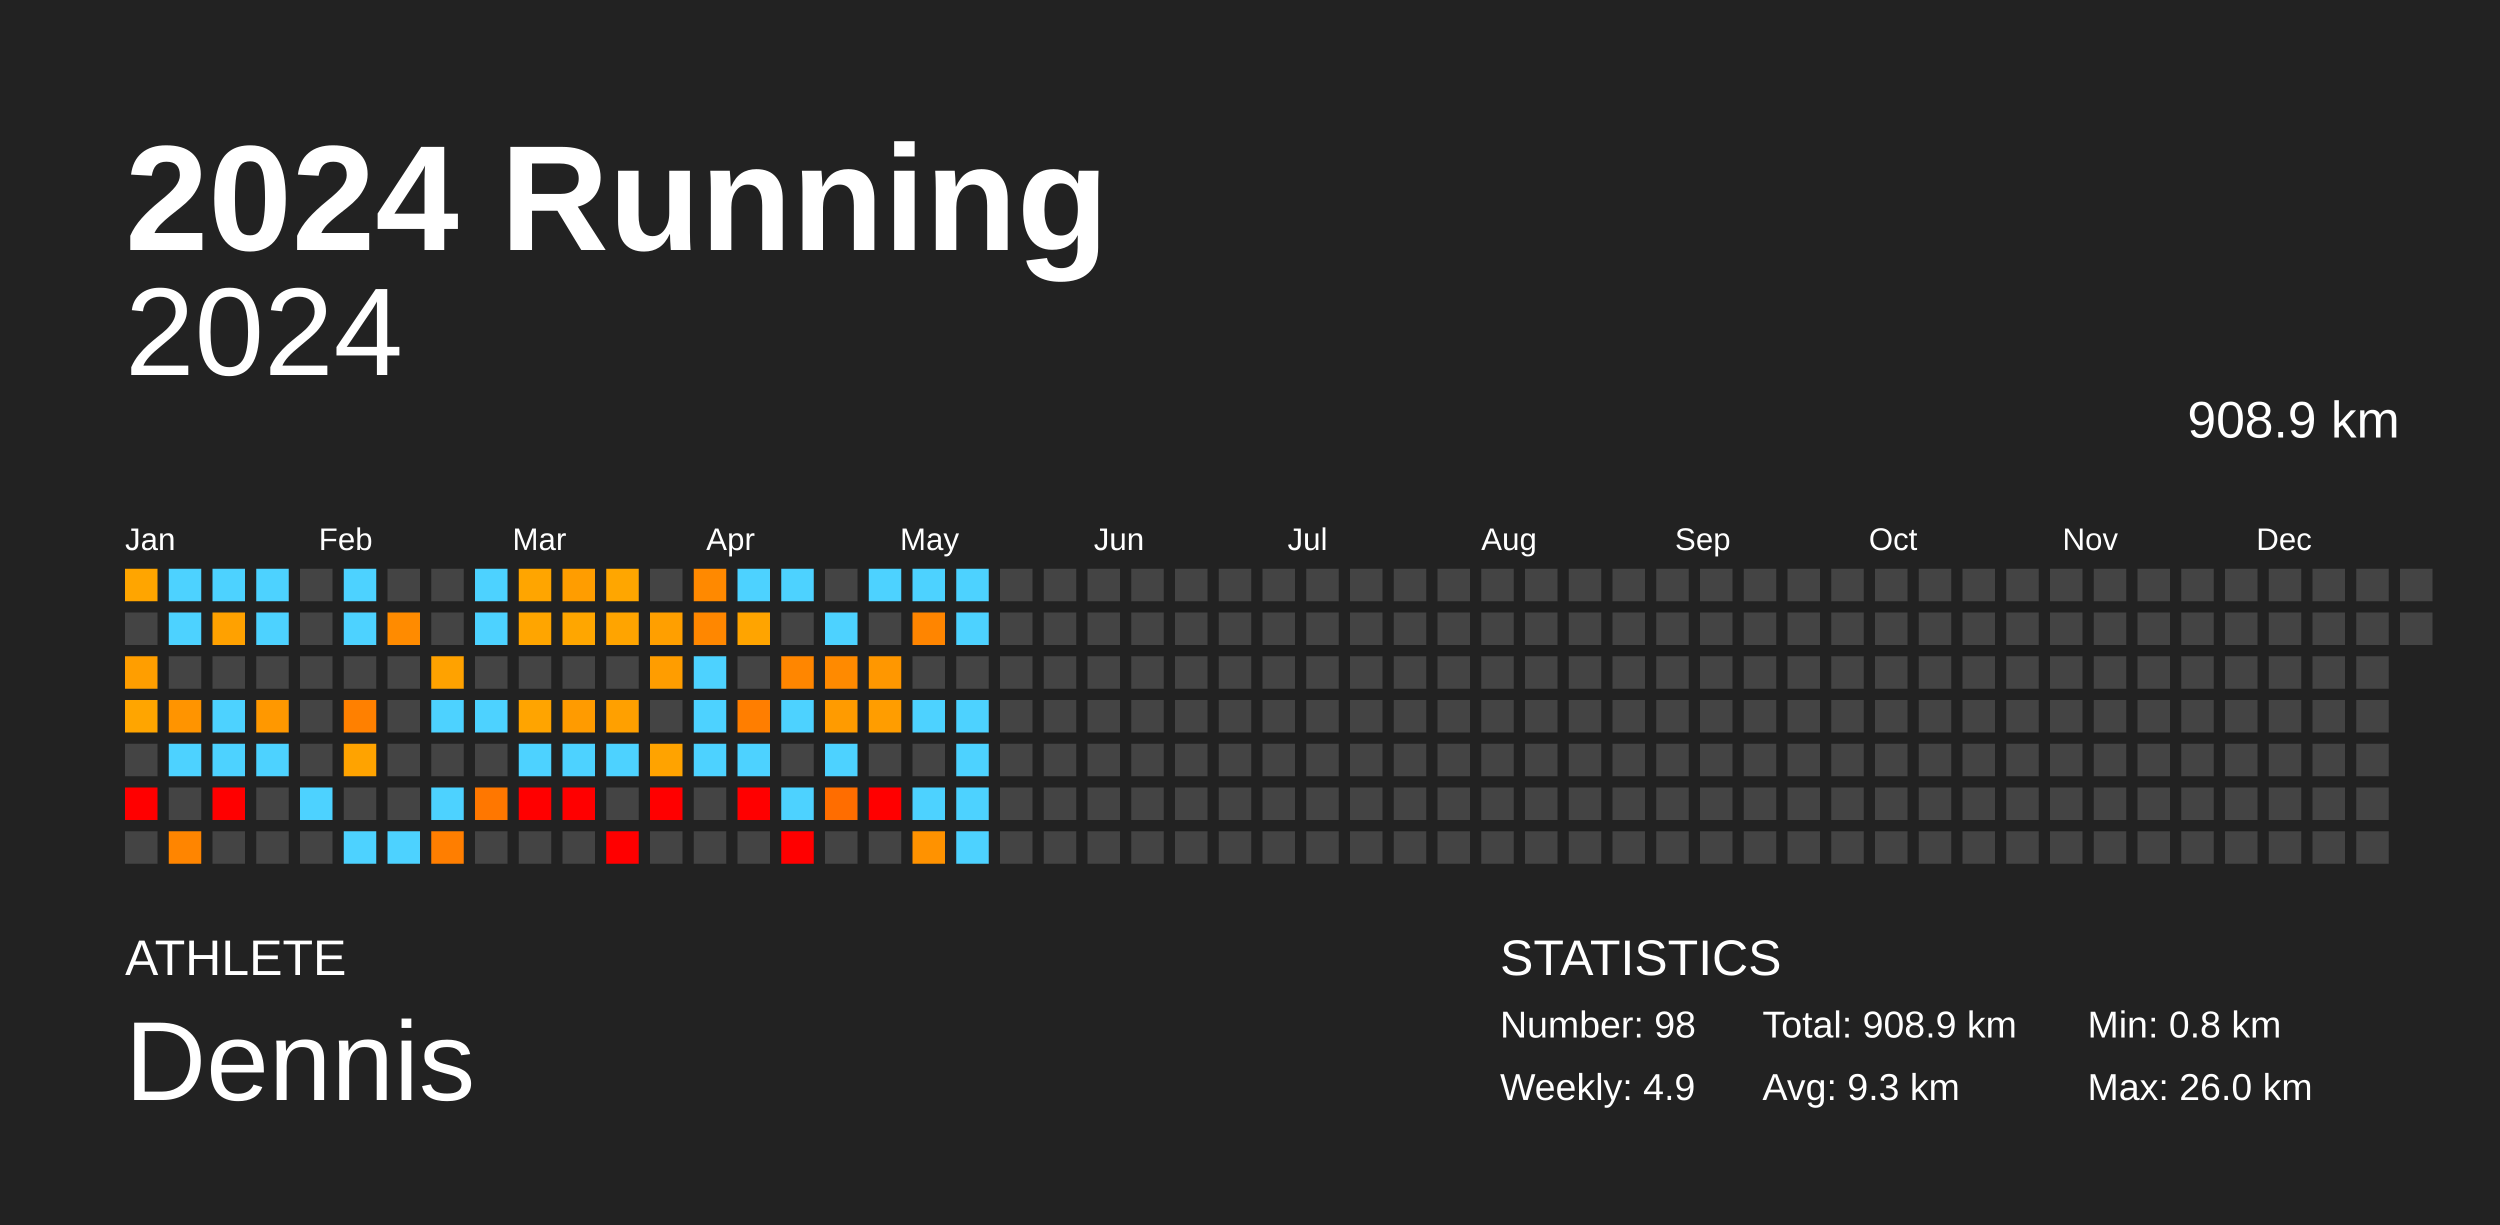
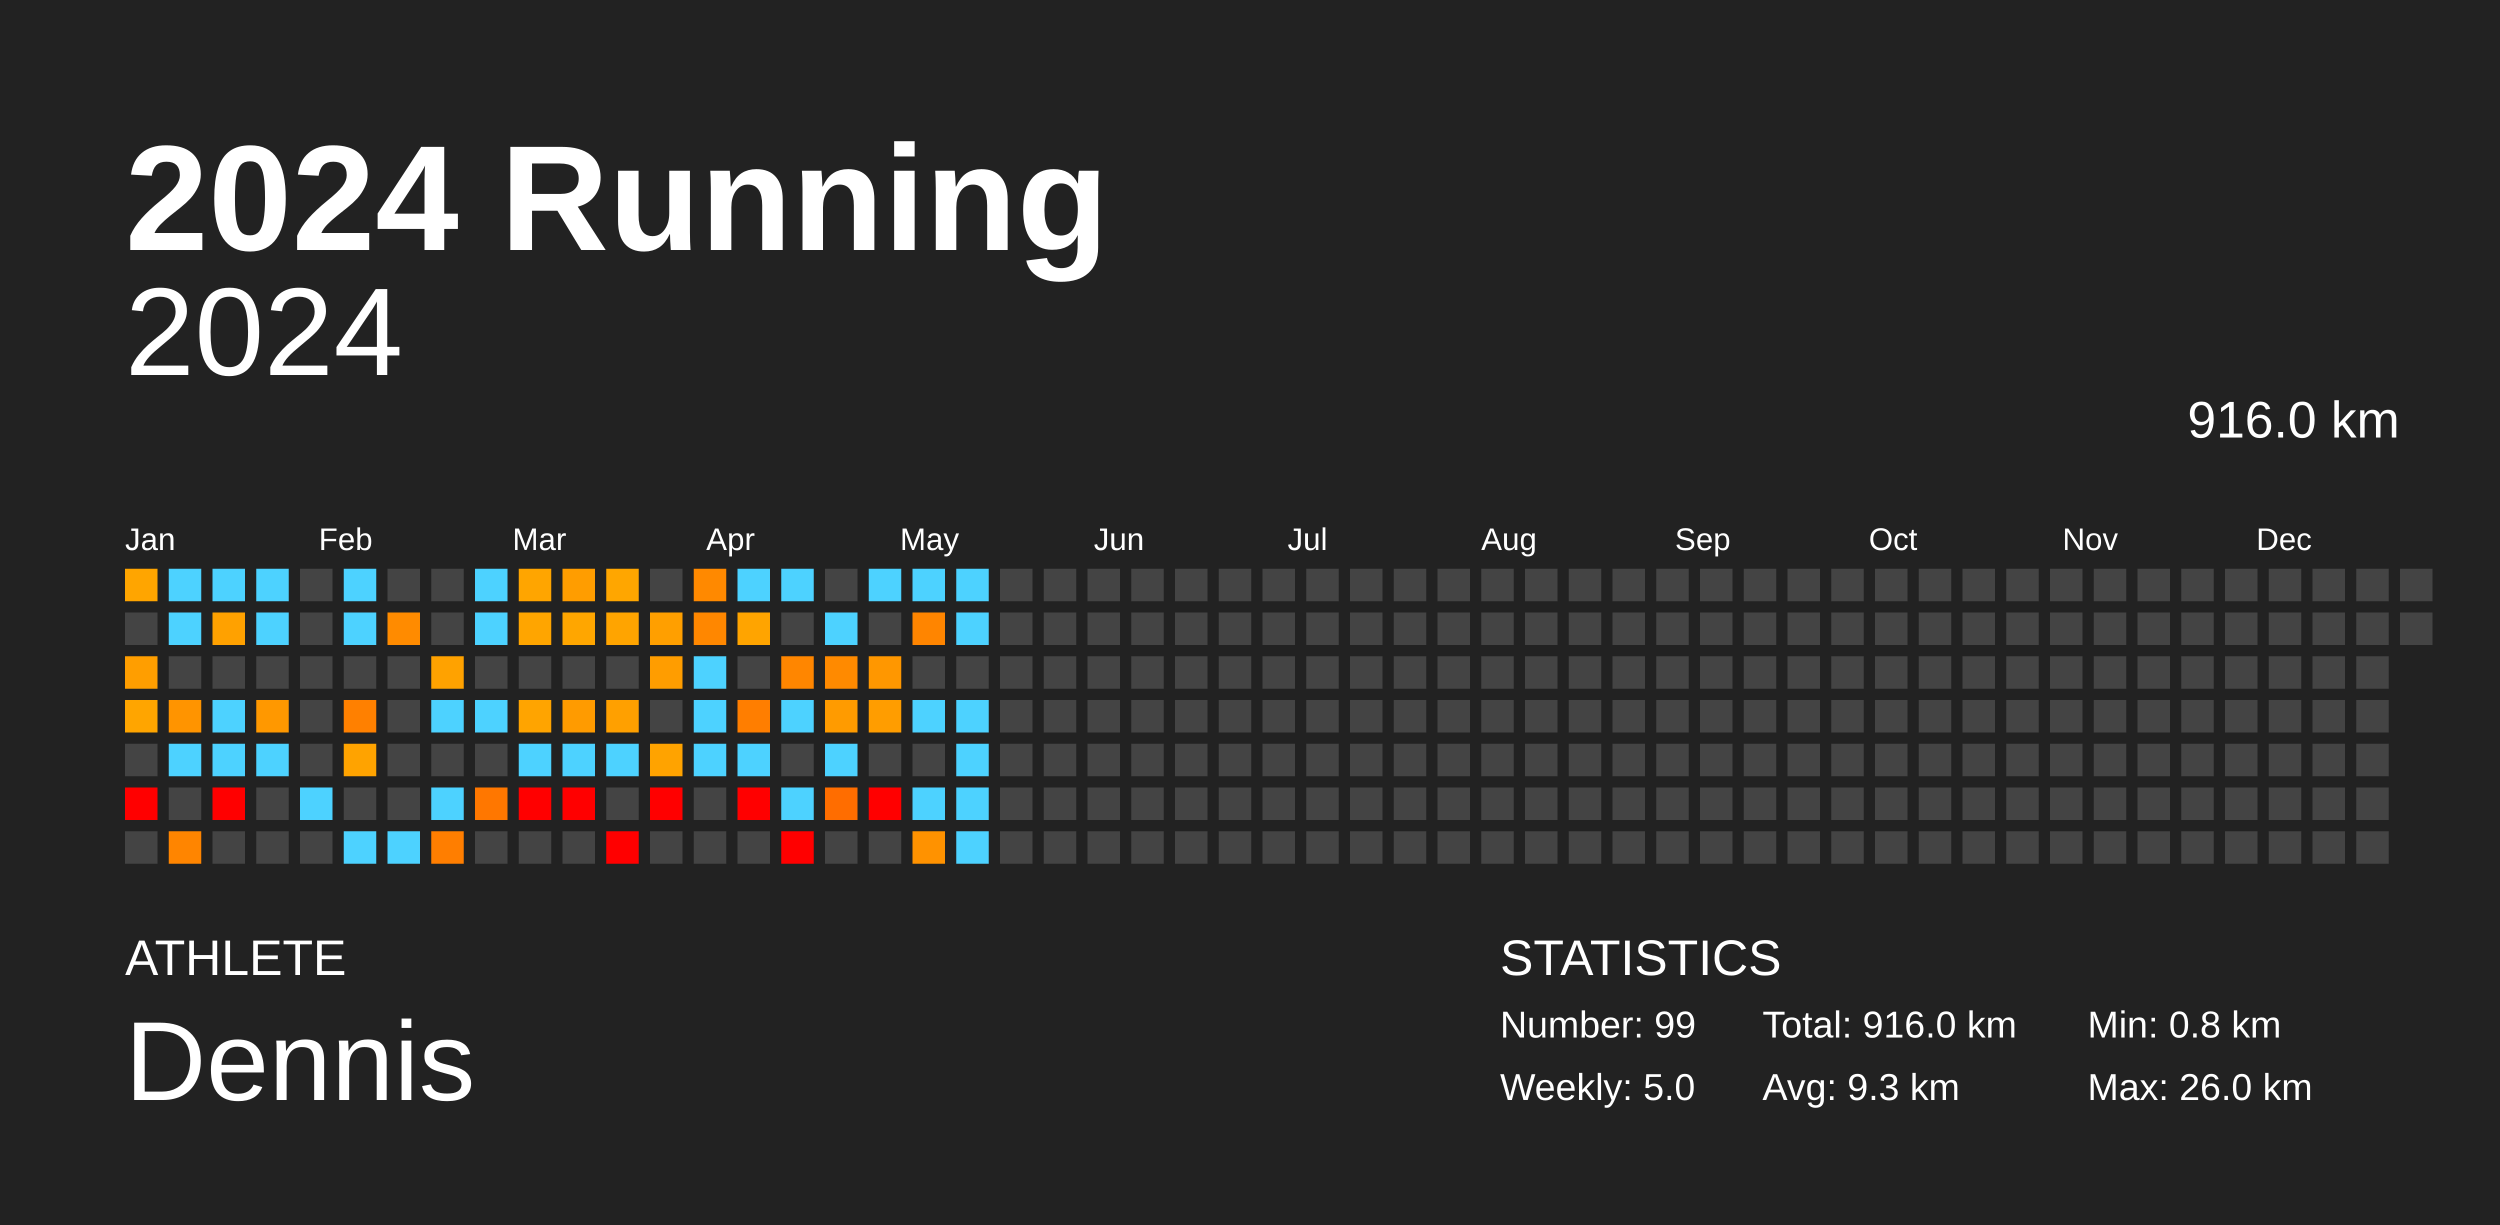
<svg xmlns="http://www.w3.org/2000/svg" baseProfile="full" height="98mm" version="1.1" viewBox="0,0,200,98" width="200mm">
  <defs />
  <rect fill="#222222" height="98" width="200" x="0" y="0" />
  <text fill="#FFFFFF" style="font-size:12px; font-family:Arial; font-weight:bold;" x="10" y="20">2024 Running</text>
  <text fill="#FFFFFF" style="font-size:4px; font-family:Arial" x="10" y="78">ATHLETE</text>
  <text fill="#FFFFFF" style="font-size:9px; font-family:Arial" x="10" y="88">Dennis</text>
  <text fill="#FFFFFF" style="font-size:4px; font-family:Arial" x="120" y="78">STATISTICS</text>
-   <text fill="#FFFFFF" style="font-size:3px; font-family:Arial" x="120" y="83">Number: 98</text>
-   <text fill="#FFFFFF" style="font-size:3px; font-family:Arial" x="120" y="88">Weekly: 4.9</text>
-   <text fill="#FFFFFF" style="font-size:3px; font-family:Arial" x="141" y="83">Total: 908.9 km</text>
+   <text fill="#FFFFFF" style="font-size:3px; font-family:Arial" x="120" y="83">Number: 99</text>
+   <text fill="#FFFFFF" style="font-size:3px; font-family:Arial" x="120" y="88">Weekly: 5.0</text>
+   <text fill="#FFFFFF" style="font-size:3px; font-family:Arial" x="141" y="83">Total: 916.0 km</text>
  <text fill="#FFFFFF" style="font-size:3px; font-family:Arial" x="141" y="88">Avg: 9.3 km</text>
  <text fill="#FFFFFF" style="font-size:3px; font-family:Arial" x="167" y="83">Min: 0.8 km</text>
  <text fill="#FFFFFF" style="font-size:3px; font-family:Arial" x="167" y="88">Max: 26.0 km</text>
  <text alignment-baseline="hanging" fill="#FFFFFF" style="font-size:10.0px; font-family:Arial;" x="10" y="30">2024</text>
-   <text alignment-baseline="hanging" fill="#FFFFFF" style="font-size:4.125px; font-family:Arial;" x="175" y="35">908.9 km</text>
+   <text alignment-baseline="hanging" fill="#FFFFFF" style="font-size:4.125px; font-family:Arial;" x="175" y="35">916.0 km</text>
  <text fill="#FFFFFF" style="font-size:2.5px; font-family:Arial" x="10.0" y="44">Jan</text>
  <text fill="#FFFFFF" style="font-size:2.5px; font-family:Arial" x="25.5" y="44">Feb</text>
  <text fill="#FFFFFF" style="font-size:2.5px; font-family:Arial" x="41.0" y="44">Mar</text>
  <text fill="#FFFFFF" style="font-size:2.5px; font-family:Arial" x="56.5" y="44">Apr</text>
  <text fill="#FFFFFF" style="font-size:2.5px; font-family:Arial" x="72.0" y="44">May</text>
  <text fill="#FFFFFF" style="font-size:2.5px; font-family:Arial" x="87.5" y="44">Jun</text>
  <text fill="#FFFFFF" style="font-size:2.5px; font-family:Arial" x="103.0" y="44">Jul</text>
  <text fill="#FFFFFF" style="font-size:2.5px; font-family:Arial" x="118.5" y="44">Aug</text>
  <text fill="#FFFFFF" style="font-size:2.5px; font-family:Arial" x="134.0" y="44">Sep</text>
  <text fill="#FFFFFF" style="font-size:2.5px; font-family:Arial" x="149.5" y="44">Oct</text>
  <text fill="#FFFFFF" style="font-size:2.5px; font-family:Arial" x="165.0" y="44">Nov</text>
  <text fill="#FFFFFF" style="font-size:2.5px; font-family:Arial" x="180.5" y="44">Dec</text>
  <rect fill="#ffa500" height="2.6" width="2.6" x="10.0" y="45.5" />
  <rect fill="#444444" height="2.6" width="2.6" x="10.0" y="49.0" />
  <rect fill="#ff9e00" height="2.6" width="2.6" x="10.0" y="52.5" />
  <rect fill="#ffa500" height="2.6" width="2.6" x="10.0" y="56.0" />
  <rect fill="#444444" height="2.6" width="2.6" x="10.0" y="59.5" />
  <rect fill="red" height="2.6" width="2.6" x="10.0" y="63.0" />
  <rect fill="#444444" height="2.6" width="2.6" x="10.0" y="66.5" />
  <rect fill="#4dd2ff" height="2.6" width="2.6" x="13.5" y="45.5" />
  <rect fill="#4dd2ff" height="2.6" width="2.6" x="13.5" y="49.0" />
  <rect fill="#444444" height="2.6" width="2.6" x="13.5" y="52.5" />
  <rect fill="#ff9400" height="2.6" width="2.6" x="13.5" y="56.0" />
  <rect fill="#4dd2ff" height="2.6" width="2.6" x="13.5" y="59.5" />
  <rect fill="#444444" height="2.6" width="2.6" x="13.5" y="63.0" />
  <rect fill="#ff8500" height="2.6" width="2.6" x="13.5" y="66.5" />
  <rect fill="#4dd2ff" height="2.6" width="2.6" x="17.0" y="45.5" />
  <rect fill="#ffa100" height="2.6" width="2.6" x="17.0" y="49.0" />
  <rect fill="#444444" height="2.6" width="2.6" x="17.0" y="52.5" />
  <rect fill="#4dd2ff" height="2.6" width="2.6" x="17.0" y="56.0" />
  <rect fill="#4dd2ff" height="2.6" width="2.6" x="17.0" y="59.5" />
  <rect fill="red" height="2.6" width="2.6" x="17.0" y="63.0" />
  <rect fill="#444444" height="2.6" width="2.6" x="17.0" y="66.5" />
  <rect fill="#4dd2ff" height="2.6" width="2.6" x="20.5" y="45.5" />
  <rect fill="#4dd2ff" height="2.6" width="2.6" x="20.5" y="49.0" />
  <rect fill="#444444" height="2.6" width="2.6" x="20.5" y="52.5" />
  <rect fill="#ff9800" height="2.6" width="2.6" x="20.5" y="56.0" />
  <rect fill="#4dd2ff" height="2.6" width="2.6" x="20.5" y="59.5" />
  <rect fill="#444444" height="2.6" width="2.6" x="20.5" y="63.0" />
  <rect fill="#444444" height="2.6" width="2.6" x="20.5" y="66.5" />
  <rect fill="#444444" height="2.6" width="2.6" x="24.0" y="45.5" />
  <rect fill="#444444" height="2.6" width="2.6" x="24.0" y="49.0" />
  <rect fill="#444444" height="2.6" width="2.6" x="24.0" y="52.5" />
  <rect fill="#444444" height="2.6" width="2.6" x="24.0" y="56.0" />
  <rect fill="#444444" height="2.6" width="2.6" x="24.0" y="59.5" />
  <rect fill="#4dd2ff" height="2.6" width="2.6" x="24.0" y="63.0" />
  <rect fill="#444444" height="2.6" width="2.6" x="24.0" y="66.5" />
  <rect fill="#4dd2ff" height="2.6" width="2.6" x="27.5" y="45.5" />
  <rect fill="#4dd2ff" height="2.6" width="2.6" x="27.5" y="49.0" />
  <rect fill="#444444" height="2.6" width="2.6" x="27.5" y="52.5" />
  <rect fill="#ff8000" height="2.6" width="2.6" x="27.5" y="56.0" />
  <rect fill="#ffa300" height="2.6" width="2.6" x="27.5" y="59.5" />
  <rect fill="#444444" height="2.6" width="2.6" x="27.5" y="63.0" />
  <rect fill="#4dd2ff" height="2.6" width="2.6" x="27.5" y="66.5" />
  <rect fill="#444444" height="2.6" width="2.6" x="31.0" y="45.5" />
  <rect fill="#ff8b00" height="2.6" width="2.6" x="31.0" y="49.0" />
  <rect fill="#444444" height="2.6" width="2.6" x="31.0" y="52.5" />
  <rect fill="#444444" height="2.6" width="2.6" x="31.0" y="56.0" />
  <rect fill="#444444" height="2.6" width="2.6" x="31.0" y="59.5" />
  <rect fill="#444444" height="2.6" width="2.6" x="31.0" y="63.0" />
  <rect fill="#4dd2ff" height="2.6" width="2.6" x="31.0" y="66.5" />
  <rect fill="#444444" height="2.6" width="2.6" x="34.5" y="45.5" />
  <rect fill="#444444" height="2.6" width="2.6" x="34.5" y="49.0" />
  <rect fill="#ffa200" height="2.6" width="2.6" x="34.5" y="52.5" />
  <rect fill="#4dd2ff" height="2.6" width="2.6" x="34.5" y="56.0" />
  <rect fill="#444444" height="2.6" width="2.6" x="34.5" y="59.5" />
  <rect fill="#4dd2ff" height="2.6" width="2.6" x="34.5" y="63.0" />
  <rect fill="#ff7e00" height="2.6" width="2.6" x="34.5" y="66.5" />
  <rect fill="#4dd2ff" height="2.6" width="2.6" x="38.0" y="45.5" />
  <rect fill="#4dd2ff" height="2.6" width="2.6" x="38.0" y="49.0" />
  <rect fill="#444444" height="2.6" width="2.6" x="38.0" y="52.5" />
  <rect fill="#4dd2ff" height="2.6" width="2.6" x="38.0" y="56.0" />
  <rect fill="#444444" height="2.6" width="2.6" x="38.0" y="59.5" />
  <rect fill="#ff7700" height="2.6" width="2.6" x="38.0" y="63.0" />
  <rect fill="#444444" height="2.6" width="2.6" x="38.0" y="66.5" />
  <rect fill="#ffa500" height="2.6" width="2.6" x="41.5" y="45.5" />
  <rect fill="#ffa500" height="2.6" width="2.6" x="41.5" y="49.0" />
  <rect fill="#444444" height="2.6" width="2.6" x="41.5" y="52.5" />
  <rect fill="#ffa400" height="2.6" width="2.6" x="41.5" y="56.0" />
  <rect fill="#4dd2ff" height="2.6" width="2.6" x="41.5" y="59.5" />
  <rect fill="red" height="2.6" width="2.6" x="41.5" y="63.0" />
  <rect fill="#444444" height="2.6" width="2.6" x="41.5" y="66.5" />
  <rect fill="#ff9d00" height="2.6" width="2.6" x="45.0" y="45.5" />
  <rect fill="#ffa600" height="2.6" width="2.6" x="45.0" y="49.0" />
  <rect fill="#444444" height="2.6" width="2.6" x="45.0" y="52.5" />
  <rect fill="#ff9b00" height="2.6" width="2.6" x="45.0" y="56.0" />
  <rect fill="#4dd2ff" height="2.6" width="2.6" x="45.0" y="59.5" />
  <rect fill="red" height="2.6" width="2.6" x="45.0" y="63.0" />
  <rect fill="#444444" height="2.6" width="2.6" x="45.0" y="66.5" />
  <rect fill="#ffa600" height="2.6" width="2.6" x="48.5" y="45.5" />
  <rect fill="#ffa400" height="2.6" width="2.6" x="48.5" y="49.0" />
  <rect fill="#444444" height="2.6" width="2.6" x="48.5" y="52.5" />
  <rect fill="#ffa000" height="2.6" width="2.6" x="48.5" y="56.0" />
  <rect fill="#4dd2ff" height="2.6" width="2.6" x="48.5" y="59.5" />
  <rect fill="#444444" height="2.6" width="2.6" x="48.5" y="63.0" />
  <rect fill="red" height="2.6" width="2.6" x="48.5" y="66.5" />
  <rect fill="#444444" height="2.6" width="2.6" x="52.0" y="45.5" />
  <rect fill="#ff9f00" height="2.6" width="2.6" x="52.0" y="49.0" />
  <rect fill="#ff9d00" height="2.6" width="2.6" x="52.0" y="52.5" />
  <rect fill="#444444" height="2.6" width="2.6" x="52.0" y="56.0" />
  <rect fill="#ffa300" height="2.6" width="2.6" x="52.0" y="59.5" />
  <rect fill="red" height="2.6" width="2.6" x="52.0" y="63.0" />
  <rect fill="#444444" height="2.6" width="2.6" x="52.0" y="66.5" />
  <rect fill="#ff8900" height="2.6" width="2.6" x="55.5" y="45.5" />
  <rect fill="#ff8700" height="2.6" width="2.6" x="55.5" y="49.0" />
  <rect fill="#4dd2ff" height="2.6" width="2.6" x="55.5" y="52.5" />
  <rect fill="#4dd2ff" height="2.6" width="2.6" x="55.5" y="56.0" />
  <rect fill="#4dd2ff" height="2.6" width="2.6" x="55.5" y="59.5" />
  <rect fill="#444444" height="2.6" width="2.6" x="55.5" y="63.0" />
  <rect fill="#444444" height="2.6" width="2.6" x="55.5" y="66.5" />
  <rect fill="#4dd2ff" height="2.6" width="2.6" x="59.0" y="45.5" />
  <rect fill="#ffa400" height="2.6" width="2.6" x="59.0" y="49.0" />
  <rect fill="#444444" height="2.6" width="2.6" x="59.0" y="52.5" />
  <rect fill="#ff7e00" height="2.6" width="2.6" x="59.0" y="56.0" />
  <rect fill="#4dd2ff" height="2.6" width="2.6" x="59.0" y="59.5" />
  <rect fill="red" height="2.6" width="2.6" x="59.0" y="63.0" />
  <rect fill="#444444" height="2.6" width="2.6" x="59.0" y="66.5" />
  <rect fill="#4dd2ff" height="2.6" width="2.6" x="62.5" y="45.5" />
  <rect fill="#444444" height="2.6" width="2.6" x="62.5" y="49.0" />
  <rect fill="#ff8600" height="2.6" width="2.6" x="62.5" y="52.5" />
  <rect fill="#4dd2ff" height="2.6" width="2.6" x="62.5" y="56.0" />
  <rect fill="#444444" height="2.6" width="2.6" x="62.5" y="59.5" />
  <rect fill="#4dd2ff" height="2.6" width="2.6" x="62.5" y="63.0" />
  <rect fill="red" height="2.6" width="2.6" x="62.5" y="66.5" />
  <rect fill="#444444" height="2.6" width="2.6" x="66.0" y="45.5" />
  <rect fill="#4dd2ff" height="2.6" width="2.6" x="66.0" y="49.0" />
  <rect fill="#ff8a00" height="2.6" width="2.6" x="66.0" y="52.5" />
  <rect fill="#ff9b00" height="2.6" width="2.6" x="66.0" y="56.0" />
  <rect fill="#4dd2ff" height="2.6" width="2.6" x="66.0" y="59.5" />
  <rect fill="#ff6d00" height="2.6" width="2.6" x="66.0" y="63.0" />
  <rect fill="#444444" height="2.6" width="2.6" x="66.0" y="66.5" />
  <rect fill="#4dd2ff" height="2.6" width="2.6" x="69.5" y="45.5" />
  <rect fill="#444444" height="2.6" width="2.6" x="69.5" y="49.0" />
  <rect fill="#ff9700" height="2.6" width="2.6" x="69.5" y="52.5" />
  <rect fill="#ff9d00" height="2.6" width="2.6" x="69.5" y="56.0" />
  <rect fill="#444444" height="2.6" width="2.6" x="69.5" y="59.5" />
  <rect fill="red" height="2.6" width="2.6" x="69.5" y="63.0" />
  <rect fill="#444444" height="2.6" width="2.6" x="69.5" y="66.5" />
  <rect fill="#4dd2ff" height="2.6" width="2.6" x="73.0" y="45.5" />
  <rect fill="#ff8500" height="2.6" width="2.6" x="73.0" y="49.0" />
  <rect fill="#444444" height="2.6" width="2.6" x="73.0" y="52.5" />
  <rect fill="#4dd2ff" height="2.6" width="2.6" x="73.0" y="56.0" />
  <rect fill="#444444" height="2.6" width="2.6" x="73.0" y="59.5" />
  <rect fill="#4dd2ff" height="2.6" width="2.6" x="73.0" y="63.0" />
  <rect fill="#ff9200" height="2.6" width="2.6" x="73.0" y="66.5" />
  <rect fill="#4dd2ff" height="2.6" width="2.6" x="76.5" y="45.5" />
  <rect fill="#4dd2ff" height="2.6" width="2.6" x="76.5" y="49.0" />
  <rect fill="#444444" height="2.6" width="2.6" x="76.5" y="52.5" />
  <rect fill="#4dd2ff" height="2.6" width="2.6" x="76.5" y="56.0" />
  <rect fill="#4dd2ff" height="2.6" width="2.6" x="76.5" y="59.5" />
  <rect fill="#4dd2ff" height="2.6" width="2.6" x="76.5" y="63.0" />
  <rect fill="#4dd2ff" height="2.6" width="2.6" x="76.5" y="66.5" />
  <rect fill="#444444" height="2.6" width="2.6" x="80.0" y="45.5" />
  <rect fill="#444444" height="2.6" width="2.6" x="80.0" y="49.0" />
  <rect fill="#444444" height="2.6" width="2.6" x="80.0" y="52.5" />
  <rect fill="#444444" height="2.6" width="2.6" x="80.0" y="56.0" />
  <rect fill="#444444" height="2.6" width="2.6" x="80.0" y="59.5" />
  <rect fill="#444444" height="2.6" width="2.6" x="80.0" y="63.0" />
  <rect fill="#444444" height="2.6" width="2.6" x="80.0" y="66.5" />
  <rect fill="#444444" height="2.6" width="2.6" x="83.5" y="45.5" />
  <rect fill="#444444" height="2.6" width="2.6" x="83.5" y="49.0" />
  <rect fill="#444444" height="2.6" width="2.6" x="83.5" y="52.5" />
  <rect fill="#444444" height="2.6" width="2.6" x="83.5" y="56.0" />
  <rect fill="#444444" height="2.6" width="2.6" x="83.5" y="59.5" />
  <rect fill="#444444" height="2.6" width="2.6" x="83.5" y="63.0" />
  <rect fill="#444444" height="2.6" width="2.6" x="83.5" y="66.5" />
  <rect fill="#444444" height="2.6" width="2.6" x="87.0" y="45.5" />
  <rect fill="#444444" height="2.6" width="2.6" x="87.0" y="49.0" />
  <rect fill="#444444" height="2.6" width="2.6" x="87.0" y="52.5" />
  <rect fill="#444444" height="2.6" width="2.6" x="87.0" y="56.0" />
  <rect fill="#444444" height="2.6" width="2.6" x="87.0" y="59.5" />
  <rect fill="#444444" height="2.6" width="2.6" x="87.0" y="63.0" />
  <rect fill="#444444" height="2.6" width="2.6" x="87.0" y="66.5" />
  <rect fill="#444444" height="2.6" width="2.6" x="90.5" y="45.5" />
  <rect fill="#444444" height="2.6" width="2.6" x="90.5" y="49.0" />
  <rect fill="#444444" height="2.6" width="2.6" x="90.5" y="52.5" />
  <rect fill="#444444" height="2.6" width="2.6" x="90.5" y="56.0" />
  <rect fill="#444444" height="2.6" width="2.6" x="90.5" y="59.5" />
  <rect fill="#444444" height="2.6" width="2.6" x="90.5" y="63.0" />
  <rect fill="#444444" height="2.6" width="2.6" x="90.5" y="66.5" />
  <rect fill="#444444" height="2.6" width="2.6" x="94.0" y="45.5" />
  <rect fill="#444444" height="2.6" width="2.6" x="94.0" y="49.0" />
  <rect fill="#444444" height="2.6" width="2.6" x="94.0" y="52.5" />
  <rect fill="#444444" height="2.6" width="2.6" x="94.0" y="56.0" />
  <rect fill="#444444" height="2.6" width="2.6" x="94.0" y="59.5" />
  <rect fill="#444444" height="2.6" width="2.6" x="94.0" y="63.0" />
  <rect fill="#444444" height="2.6" width="2.6" x="94.0" y="66.5" />
  <rect fill="#444444" height="2.6" width="2.6" x="97.5" y="45.5" />
  <rect fill="#444444" height="2.6" width="2.6" x="97.5" y="49.0" />
  <rect fill="#444444" height="2.6" width="2.6" x="97.5" y="52.5" />
  <rect fill="#444444" height="2.6" width="2.6" x="97.5" y="56.0" />
  <rect fill="#444444" height="2.6" width="2.6" x="97.5" y="59.5" />
  <rect fill="#444444" height="2.6" width="2.6" x="97.5" y="63.0" />
  <rect fill="#444444" height="2.6" width="2.6" x="97.5" y="66.5" />
  <rect fill="#444444" height="2.6" width="2.6" x="101.0" y="45.5" />
  <rect fill="#444444" height="2.6" width="2.6" x="101.0" y="49.0" />
  <rect fill="#444444" height="2.6" width="2.6" x="101.0" y="52.5" />
  <rect fill="#444444" height="2.6" width="2.6" x="101.0" y="56.0" />
  <rect fill="#444444" height="2.6" width="2.6" x="101.0" y="59.5" />
  <rect fill="#444444" height="2.6" width="2.6" x="101.0" y="63.0" />
  <rect fill="#444444" height="2.6" width="2.6" x="101.0" y="66.5" />
  <rect fill="#444444" height="2.6" width="2.6" x="104.5" y="45.5" />
  <rect fill="#444444" height="2.6" width="2.6" x="104.5" y="49.0" />
  <rect fill="#444444" height="2.6" width="2.6" x="104.5" y="52.5" />
  <rect fill="#444444" height="2.6" width="2.6" x="104.5" y="56.0" />
  <rect fill="#444444" height="2.6" width="2.6" x="104.5" y="59.5" />
  <rect fill="#444444" height="2.6" width="2.6" x="104.5" y="63.0" />
  <rect fill="#444444" height="2.6" width="2.6" x="104.5" y="66.5" />
  <rect fill="#444444" height="2.6" width="2.6" x="108.0" y="45.5" />
  <rect fill="#444444" height="2.6" width="2.6" x="108.0" y="49.0" />
  <rect fill="#444444" height="2.6" width="2.6" x="108.0" y="52.5" />
  <rect fill="#444444" height="2.6" width="2.6" x="108.0" y="56.0" />
  <rect fill="#444444" height="2.6" width="2.6" x="108.0" y="59.5" />
  <rect fill="#444444" height="2.6" width="2.6" x="108.0" y="63.0" />
  <rect fill="#444444" height="2.6" width="2.6" x="108.0" y="66.5" />
  <rect fill="#444444" height="2.6" width="2.6" x="111.5" y="45.5" />
  <rect fill="#444444" height="2.6" width="2.6" x="111.5" y="49.0" />
  <rect fill="#444444" height="2.6" width="2.6" x="111.5" y="52.5" />
  <rect fill="#444444" height="2.6" width="2.6" x="111.5" y="56.0" />
  <rect fill="#444444" height="2.6" width="2.6" x="111.5" y="59.5" />
  <rect fill="#444444" height="2.6" width="2.6" x="111.5" y="63.0" />
  <rect fill="#444444" height="2.6" width="2.6" x="111.5" y="66.5" />
  <rect fill="#444444" height="2.6" width="2.6" x="115.0" y="45.5" />
  <rect fill="#444444" height="2.6" width="2.6" x="115.0" y="49.0" />
  <rect fill="#444444" height="2.6" width="2.6" x="115.0" y="52.5" />
  <rect fill="#444444" height="2.6" width="2.6" x="115.0" y="56.0" />
  <rect fill="#444444" height="2.6" width="2.6" x="115.0" y="59.5" />
  <rect fill="#444444" height="2.6" width="2.6" x="115.0" y="63.0" />
  <rect fill="#444444" height="2.6" width="2.6" x="115.0" y="66.5" />
  <rect fill="#444444" height="2.6" width="2.6" x="118.5" y="45.5" />
  <rect fill="#444444" height="2.6" width="2.6" x="118.5" y="49.0" />
  <rect fill="#444444" height="2.6" width="2.6" x="118.5" y="52.5" />
  <rect fill="#444444" height="2.6" width="2.6" x="118.5" y="56.0" />
  <rect fill="#444444" height="2.6" width="2.6" x="118.5" y="59.5" />
  <rect fill="#444444" height="2.6" width="2.6" x="118.5" y="63.0" />
  <rect fill="#444444" height="2.6" width="2.6" x="118.5" y="66.5" />
  <rect fill="#444444" height="2.6" width="2.6" x="122.0" y="45.5" />
  <rect fill="#444444" height="2.6" width="2.6" x="122.0" y="49.0" />
  <rect fill="#444444" height="2.6" width="2.6" x="122.0" y="52.5" />
  <rect fill="#444444" height="2.6" width="2.6" x="122.0" y="56.0" />
  <rect fill="#444444" height="2.6" width="2.6" x="122.0" y="59.5" />
  <rect fill="#444444" height="2.6" width="2.6" x="122.0" y="63.0" />
  <rect fill="#444444" height="2.6" width="2.6" x="122.0" y="66.5" />
  <rect fill="#444444" height="2.6" width="2.6" x="125.5" y="45.5" />
  <rect fill="#444444" height="2.6" width="2.6" x="125.5" y="49.0" />
  <rect fill="#444444" height="2.6" width="2.6" x="125.5" y="52.5" />
  <rect fill="#444444" height="2.6" width="2.6" x="125.5" y="56.0" />
  <rect fill="#444444" height="2.6" width="2.6" x="125.5" y="59.5" />
  <rect fill="#444444" height="2.6" width="2.6" x="125.5" y="63.0" />
  <rect fill="#444444" height="2.6" width="2.6" x="125.5" y="66.5" />
  <rect fill="#444444" height="2.6" width="2.6" x="129.0" y="45.5" />
  <rect fill="#444444" height="2.6" width="2.6" x="129.0" y="49.0" />
  <rect fill="#444444" height="2.6" width="2.6" x="129.0" y="52.5" />
  <rect fill="#444444" height="2.6" width="2.6" x="129.0" y="56.0" />
  <rect fill="#444444" height="2.6" width="2.6" x="129.0" y="59.5" />
  <rect fill="#444444" height="2.6" width="2.6" x="129.0" y="63.0" />
  <rect fill="#444444" height="2.6" width="2.6" x="129.0" y="66.5" />
  <rect fill="#444444" height="2.6" width="2.6" x="132.5" y="45.5" />
  <rect fill="#444444" height="2.6" width="2.6" x="132.5" y="49.0" />
  <rect fill="#444444" height="2.6" width="2.6" x="132.5" y="52.5" />
  <rect fill="#444444" height="2.6" width="2.6" x="132.5" y="56.0" />
  <rect fill="#444444" height="2.6" width="2.6" x="132.5" y="59.5" />
  <rect fill="#444444" height="2.6" width="2.6" x="132.5" y="63.0" />
  <rect fill="#444444" height="2.6" width="2.6" x="132.5" y="66.5" />
  <rect fill="#444444" height="2.6" width="2.6" x="136.0" y="45.5" />
  <rect fill="#444444" height="2.6" width="2.6" x="136.0" y="49.0" />
  <rect fill="#444444" height="2.6" width="2.6" x="136.0" y="52.5" />
  <rect fill="#444444" height="2.6" width="2.6" x="136.0" y="56.0" />
  <rect fill="#444444" height="2.6" width="2.6" x="136.0" y="59.5" />
  <rect fill="#444444" height="2.6" width="2.6" x="136.0" y="63.0" />
  <rect fill="#444444" height="2.6" width="2.6" x="136.0" y="66.5" />
  <rect fill="#444444" height="2.6" width="2.6" x="139.5" y="45.5" />
  <rect fill="#444444" height="2.6" width="2.6" x="139.5" y="49.0" />
  <rect fill="#444444" height="2.6" width="2.6" x="139.5" y="52.5" />
  <rect fill="#444444" height="2.6" width="2.6" x="139.5" y="56.0" />
  <rect fill="#444444" height="2.6" width="2.6" x="139.5" y="59.5" />
  <rect fill="#444444" height="2.6" width="2.6" x="139.5" y="63.0" />
  <rect fill="#444444" height="2.6" width="2.6" x="139.5" y="66.5" />
  <rect fill="#444444" height="2.6" width="2.6" x="143.0" y="45.5" />
  <rect fill="#444444" height="2.6" width="2.6" x="143.0" y="49.0" />
  <rect fill="#444444" height="2.6" width="2.6" x="143.0" y="52.5" />
  <rect fill="#444444" height="2.6" width="2.6" x="143.0" y="56.0" />
  <rect fill="#444444" height="2.6" width="2.6" x="143.0" y="59.5" />
  <rect fill="#444444" height="2.6" width="2.6" x="143.0" y="63.0" />
  <rect fill="#444444" height="2.6" width="2.6" x="143.0" y="66.5" />
  <rect fill="#444444" height="2.6" width="2.6" x="146.5" y="45.5" />
  <rect fill="#444444" height="2.6" width="2.6" x="146.5" y="49.0" />
  <rect fill="#444444" height="2.6" width="2.6" x="146.5" y="52.5" />
  <rect fill="#444444" height="2.6" width="2.6" x="146.5" y="56.0" />
  <rect fill="#444444" height="2.6" width="2.6" x="146.5" y="59.5" />
  <rect fill="#444444" height="2.6" width="2.6" x="146.5" y="63.0" />
  <rect fill="#444444" height="2.6" width="2.6" x="146.5" y="66.5" />
  <rect fill="#444444" height="2.6" width="2.6" x="150.0" y="45.5" />
  <rect fill="#444444" height="2.6" width="2.6" x="150.0" y="49.0" />
  <rect fill="#444444" height="2.6" width="2.6" x="150.0" y="52.5" />
  <rect fill="#444444" height="2.6" width="2.6" x="150.0" y="56.0" />
  <rect fill="#444444" height="2.6" width="2.6" x="150.0" y="59.5" />
  <rect fill="#444444" height="2.6" width="2.6" x="150.0" y="63.0" />
  <rect fill="#444444" height="2.6" width="2.6" x="150.0" y="66.5" />
  <rect fill="#444444" height="2.6" width="2.6" x="153.5" y="45.5" />
  <rect fill="#444444" height="2.6" width="2.6" x="153.5" y="49.0" />
  <rect fill="#444444" height="2.6" width="2.6" x="153.5" y="52.5" />
  <rect fill="#444444" height="2.6" width="2.6" x="153.5" y="56.0" />
  <rect fill="#444444" height="2.6" width="2.6" x="153.5" y="59.5" />
  <rect fill="#444444" height="2.6" width="2.6" x="153.5" y="63.0" />
  <rect fill="#444444" height="2.6" width="2.6" x="153.5" y="66.5" />
  <rect fill="#444444" height="2.6" width="2.6" x="157.0" y="45.5" />
  <rect fill="#444444" height="2.6" width="2.6" x="157.0" y="49.0" />
  <rect fill="#444444" height="2.6" width="2.6" x="157.0" y="52.5" />
  <rect fill="#444444" height="2.6" width="2.6" x="157.0" y="56.0" />
  <rect fill="#444444" height="2.6" width="2.6" x="157.0" y="59.5" />
  <rect fill="#444444" height="2.6" width="2.6" x="157.0" y="63.0" />
  <rect fill="#444444" height="2.6" width="2.6" x="157.0" y="66.5" />
  <rect fill="#444444" height="2.6" width="2.6" x="160.5" y="45.5" />
  <rect fill="#444444" height="2.6" width="2.6" x="160.5" y="49.0" />
  <rect fill="#444444" height="2.6" width="2.6" x="160.5" y="52.5" />
  <rect fill="#444444" height="2.6" width="2.6" x="160.5" y="56.0" />
  <rect fill="#444444" height="2.6" width="2.6" x="160.5" y="59.5" />
  <rect fill="#444444" height="2.6" width="2.6" x="160.5" y="63.0" />
  <rect fill="#444444" height="2.6" width="2.6" x="160.5" y="66.5" />
  <rect fill="#444444" height="2.6" width="2.6" x="164.0" y="45.5" />
  <rect fill="#444444" height="2.6" width="2.6" x="164.0" y="49.0" />
  <rect fill="#444444" height="2.6" width="2.6" x="164.0" y="52.5" />
  <rect fill="#444444" height="2.6" width="2.6" x="164.0" y="56.0" />
  <rect fill="#444444" height="2.6" width="2.6" x="164.0" y="59.5" />
  <rect fill="#444444" height="2.6" width="2.6" x="164.0" y="63.0" />
  <rect fill="#444444" height="2.6" width="2.6" x="164.0" y="66.5" />
  <rect fill="#444444" height="2.6" width="2.6" x="167.5" y="45.5" />
  <rect fill="#444444" height="2.6" width="2.6" x="167.5" y="49.0" />
  <rect fill="#444444" height="2.6" width="2.6" x="167.5" y="52.5" />
  <rect fill="#444444" height="2.6" width="2.6" x="167.5" y="56.0" />
  <rect fill="#444444" height="2.6" width="2.6" x="167.5" y="59.5" />
  <rect fill="#444444" height="2.6" width="2.6" x="167.5" y="63.0" />
  <rect fill="#444444" height="2.6" width="2.6" x="167.5" y="66.5" />
  <rect fill="#444444" height="2.6" width="2.6" x="171.0" y="45.5" />
  <rect fill="#444444" height="2.6" width="2.6" x="171.0" y="49.0" />
  <rect fill="#444444" height="2.6" width="2.6" x="171.0" y="52.5" />
  <rect fill="#444444" height="2.6" width="2.6" x="171.0" y="56.0" />
  <rect fill="#444444" height="2.6" width="2.6" x="171.0" y="59.5" />
  <rect fill="#444444" height="2.6" width="2.6" x="171.0" y="63.0" />
  <rect fill="#444444" height="2.6" width="2.6" x="171.0" y="66.5" />
  <rect fill="#444444" height="2.6" width="2.6" x="174.5" y="45.5" />
  <rect fill="#444444" height="2.6" width="2.6" x="174.5" y="49.0" />
  <rect fill="#444444" height="2.6" width="2.6" x="174.5" y="52.5" />
  <rect fill="#444444" height="2.6" width="2.6" x="174.5" y="56.0" />
  <rect fill="#444444" height="2.6" width="2.6" x="174.5" y="59.5" />
  <rect fill="#444444" height="2.6" width="2.6" x="174.5" y="63.0" />
  <rect fill="#444444" height="2.6" width="2.6" x="174.5" y="66.5" />
  <rect fill="#444444" height="2.6" width="2.6" x="178.0" y="45.5" />
  <rect fill="#444444" height="2.6" width="2.6" x="178.0" y="49.0" />
  <rect fill="#444444" height="2.6" width="2.6" x="178.0" y="52.5" />
  <rect fill="#444444" height="2.6" width="2.6" x="178.0" y="56.0" />
  <rect fill="#444444" height="2.6" width="2.6" x="178.0" y="59.5" />
  <rect fill="#444444" height="2.6" width="2.6" x="178.0" y="63.0" />
  <rect fill="#444444" height="2.6" width="2.6" x="178.0" y="66.5" />
  <rect fill="#444444" height="2.6" width="2.6" x="181.5" y="45.5" />
  <rect fill="#444444" height="2.6" width="2.6" x="181.5" y="49.0" />
  <rect fill="#444444" height="2.6" width="2.6" x="181.5" y="52.5" />
  <rect fill="#444444" height="2.6" width="2.6" x="181.5" y="56.0" />
  <rect fill="#444444" height="2.6" width="2.6" x="181.5" y="59.5" />
  <rect fill="#444444" height="2.6" width="2.6" x="181.5" y="63.0" />
  <rect fill="#444444" height="2.6" width="2.6" x="181.5" y="66.5" />
  <rect fill="#444444" height="2.6" width="2.6" x="185.0" y="45.5" />
  <rect fill="#444444" height="2.6" width="2.6" x="185.0" y="49.0" />
  <rect fill="#444444" height="2.6" width="2.6" x="185.0" y="52.5" />
  <rect fill="#444444" height="2.6" width="2.6" x="185.0" y="56.0" />
  <rect fill="#444444" height="2.6" width="2.6" x="185.0" y="59.5" />
  <rect fill="#444444" height="2.6" width="2.6" x="185.0" y="63.0" />
  <rect fill="#444444" height="2.6" width="2.6" x="185.0" y="66.5" />
  <rect fill="#444444" height="2.6" width="2.6" x="188.5" y="45.5" />
  <rect fill="#444444" height="2.6" width="2.6" x="188.5" y="49.0" />
  <rect fill="#444444" height="2.6" width="2.6" x="188.5" y="52.5" />
  <rect fill="#444444" height="2.6" width="2.6" x="188.5" y="56.0" />
  <rect fill="#444444" height="2.6" width="2.6" x="188.5" y="59.5" />
  <rect fill="#444444" height="2.6" width="2.6" x="188.5" y="63.0" />
  <rect fill="#444444" height="2.6" width="2.6" x="188.5" y="66.5" />
  <rect fill="#444444" height="2.6" width="2.6" x="192.0" y="45.5" />
  <rect fill="#444444" height="2.6" width="2.6" x="192.0" y="49.0" />
</svg>
